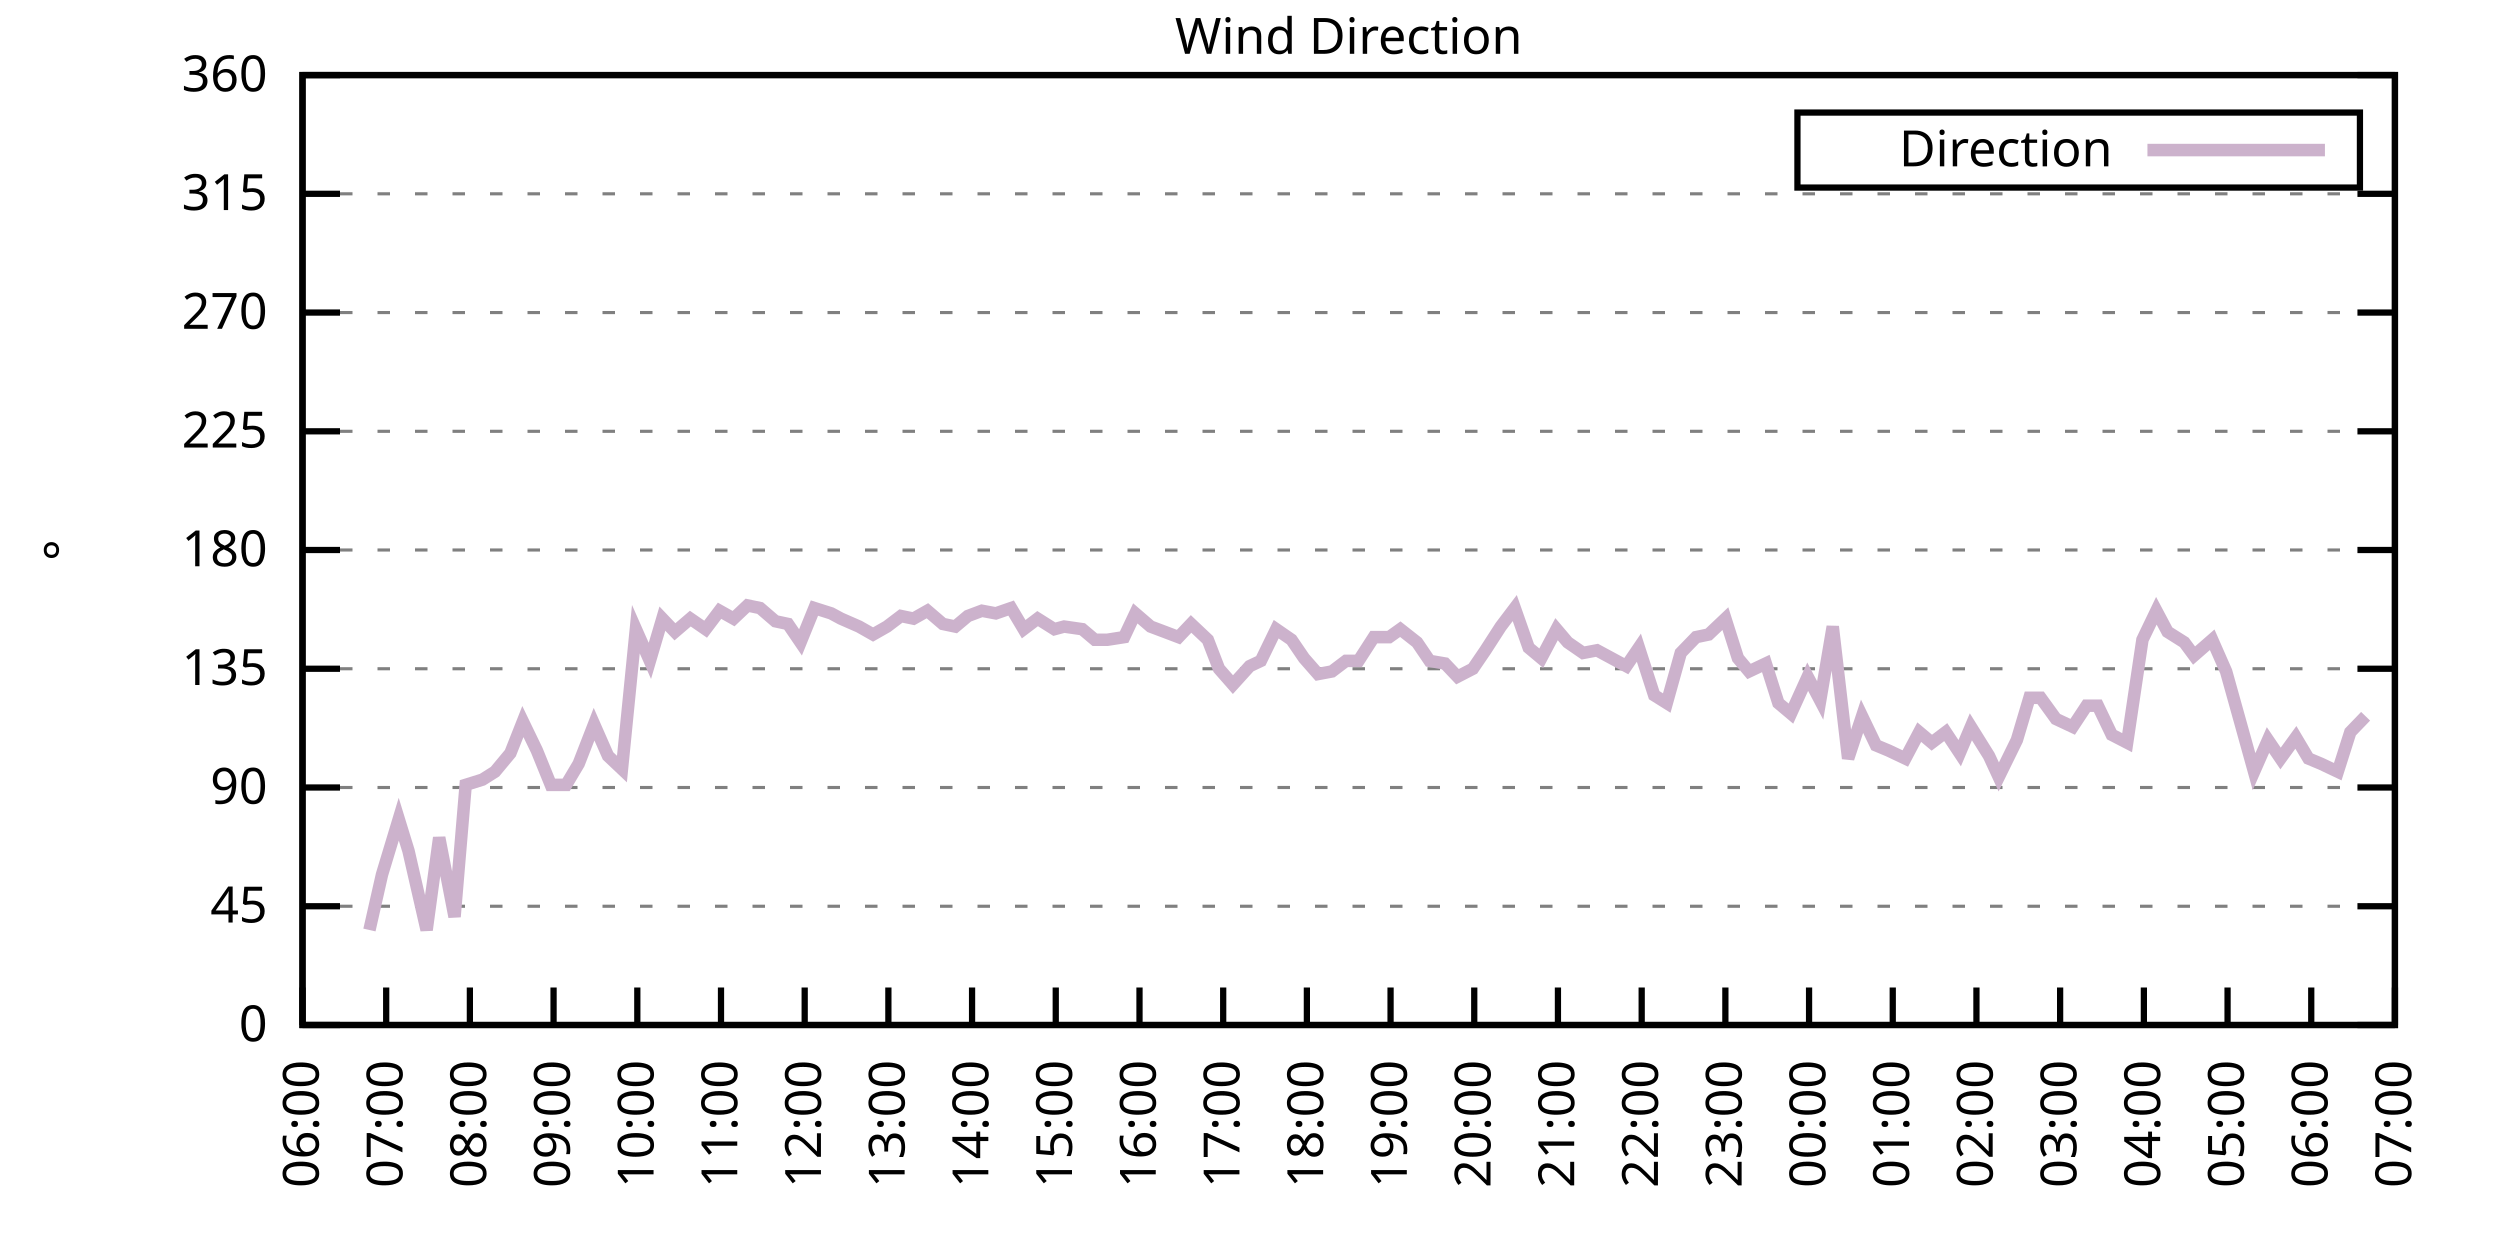
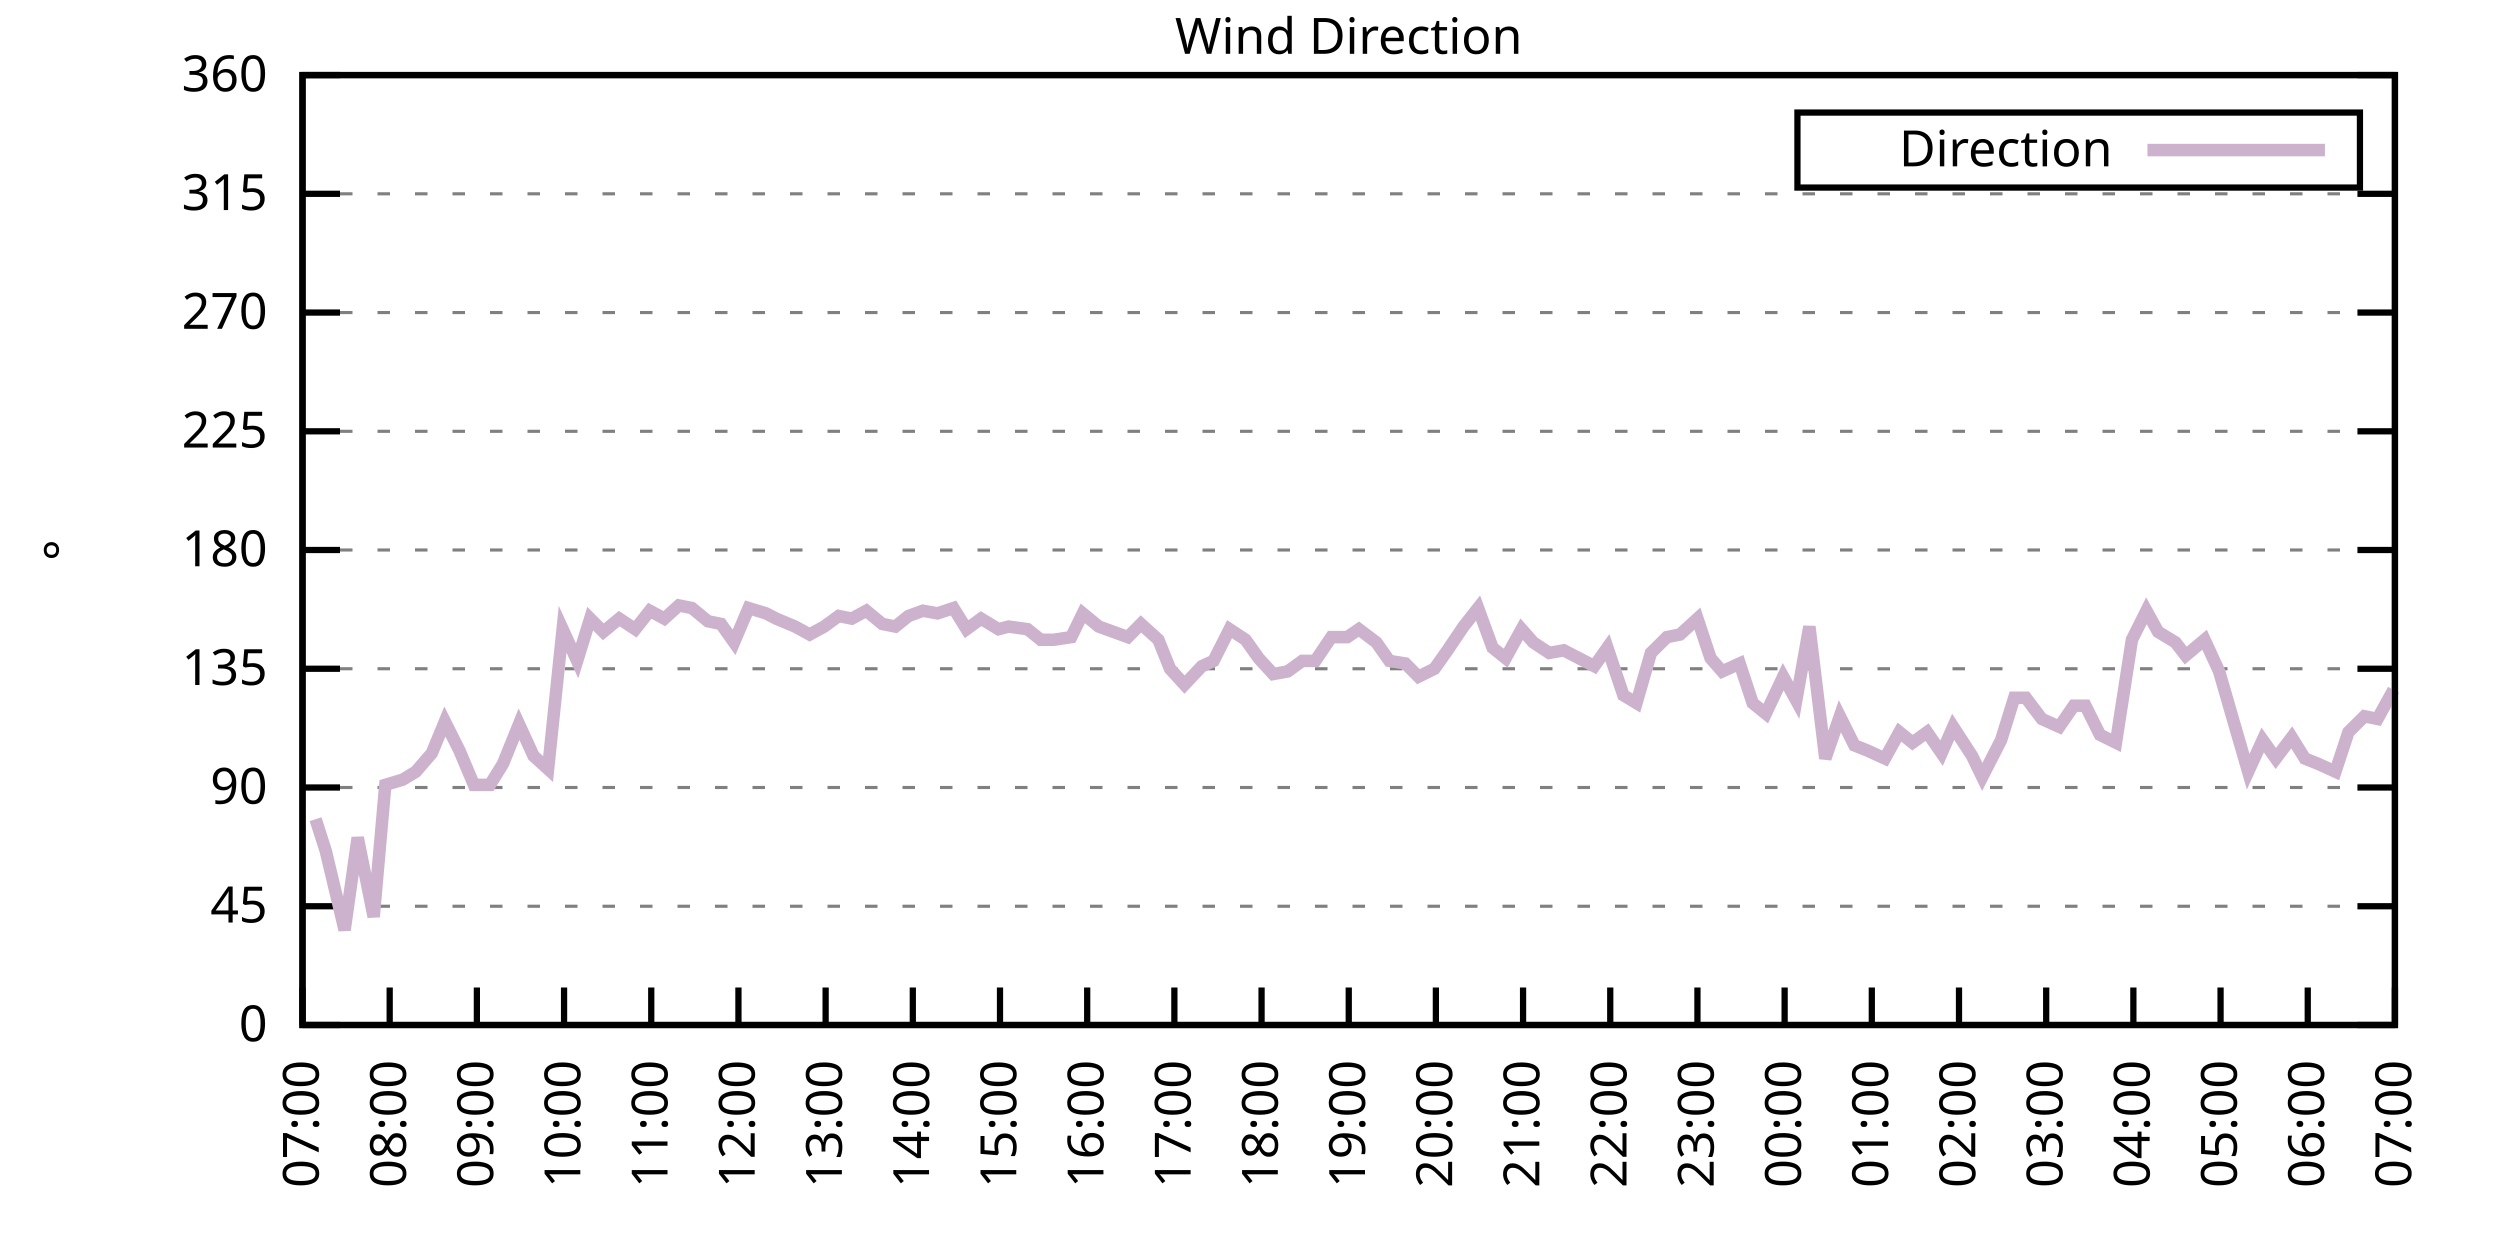
<svg xmlns="http://www.w3.org/2000/svg" xmlns:xlink="http://www.w3.org/1999/xlink" width="400" height="200" viewBox="0 0 400 200">
  <g id="gnuplot_canvas">
    <rect x="0" y="0" width="400" height="200" fill="none" />
    <defs>
      <circle id="gpDot" r="0.5" stroke-width="0.5" stroke="currentColor" />
      <path id="gpPt0" stroke-width="0.333" stroke="currentColor" d="M-1,0 h2 M0,-1 v2" />
      <path id="gpPt1" stroke-width="0.333" stroke="currentColor" d="M-1,-1 L1,1 M1,-1 L-1,1" />
      <path id="gpPt2" stroke-width="0.333" stroke="currentColor" d="M-1,0 L1,0 M0,-1 L0,1 M-1,-1 L1,1 M-1,1 L1,-1" />
      <rect id="gpPt3" stroke-width="0.333" stroke="currentColor" x="-1" y="-1" width="2" height="2" />
      <rect id="gpPt4" stroke-width="0.333" stroke="currentColor" fill="currentColor" x="-1" y="-1" width="2" height="2" />
      <circle id="gpPt5" stroke-width="0.333" stroke="currentColor" cx="0" cy="0" r="1" />
      <use xlink:href="#gpPt5" id="gpPt6" fill="currentColor" stroke="none" />
      <path id="gpPt7" stroke-width="0.333" stroke="currentColor" d="M0,-1.33 L-1.33,0.67 L1.33,0.67 z" />
      <use xlink:href="#gpPt7" id="gpPt8" fill="currentColor" stroke="none" />
      <use xlink:href="#gpPt7" id="gpPt9" stroke="currentColor" transform="rotate(180)" />
      <use xlink:href="#gpPt9" id="gpPt10" fill="currentColor" stroke="none" />
      <use xlink:href="#gpPt3" id="gpPt11" stroke="currentColor" transform="rotate(45)" />
      <use xlink:href="#gpPt11" id="gpPt12" fill="currentColor" stroke="none" />
      <path id="gpPt13" stroke-width="0.333" stroke="currentColor" d="M0,1.330 L1.265,0.411 L0.782,-1.067 L-0.782,-1.076 L-1.265,0.411 z" />
      <use xlink:href="#gpPt13" id="gpPt14" fill="currentColor" stroke="none" />
      <filter id="textbox" filterUnits="objectBoundingBox" x="0" y="0" height="1" width="1">
        <feFlood flood-color="white" flood-opacity="1" result="bgnd" />
        <feComposite in="SourceGraphic" in2="bgnd" operator="atop" />
      </filter>
      <filter id="greybox" filterUnits="objectBoundingBox" x="0" y="0" height="1" width="1">
        <feFlood flood-color="lightgrey" flood-opacity="1" result="grey" />
        <feComposite in="SourceGraphic" in2="grey" operator="atop" />
      </filter>
    </defs>
    <g fill="none" color="white" stroke="currentColor" stroke-width="1.00" stroke-linecap="butt" stroke-linejoin="miter">
</g>
    <g fill="none" color="black" stroke="currentColor" stroke-width="1.00" stroke-linecap="butt" stroke-linejoin="miter">
      <g stroke="none" shape-rendering="crispEdges">
        <polygon fill="rgb(255, 255, 255)" points="48.40,164.00 383.18,164.00 383.18,12.02 48.40,12.02 " />
      </g>
    </g>
    <g fill="none" color="black" stroke="currentColor" stroke-width="1.00" stroke-linecap="butt" stroke-linejoin="miter">
</g>
    <g fill="none" color="black" stroke="black" stroke-width="0.50" stroke-linecap="butt" stroke-linejoin="miter">
</g>
    <g fill="none" color="gray" stroke="currentColor" stroke-width="0.50" stroke-linecap="butt" stroke-linejoin="miter">
      <path stroke="gray" stroke-dasharray="2,4" class="gridline" d="M48.40,164.00 L383.19,164.00  " />
    </g>
    <g fill="none" color="gray" stroke="gray" stroke-width="1.00" stroke-linecap="butt" stroke-linejoin="miter">
</g>
    <g fill="none" color="black" stroke="currentColor" stroke-width="1.00" stroke-linecap="butt" stroke-linejoin="miter">
      <path stroke="black" d="M48.40,164.00 L54.40,164.00 M383.19,164.00 L377.19,164.00  " />
      <g transform="translate(42.80,166.60)" stroke="none" fill="black" font-family="Sans" font-size="8.00" text-anchor="end">
        <text>
          <tspan font-family="Sans"> 0</tspan>
        </text>
      </g>
    </g>
    <g fill="none" color="black" stroke="currentColor" stroke-width="1.00" stroke-linecap="butt" stroke-linejoin="miter">
</g>
    <g fill="none" color="black" stroke="black" stroke-width="0.50" stroke-linecap="butt" stroke-linejoin="miter">
</g>
    <g fill="none" color="gray" stroke="currentColor" stroke-width="0.50" stroke-linecap="butt" stroke-linejoin="miter">
      <path stroke="gray" stroke-dasharray="2,4" class="gridline" d="M48.40,145.00 L383.19,145.00  " />
    </g>
    <g fill="none" color="gray" stroke="gray" stroke-width="1.00" stroke-linecap="butt" stroke-linejoin="miter">
</g>
    <g fill="none" color="black" stroke="currentColor" stroke-width="1.00" stroke-linecap="butt" stroke-linejoin="miter">
      <path stroke="black" d="M48.40,145.00 L54.40,145.00 M383.19,145.00 L377.19,145.00  " />
      <g transform="translate(42.80,147.60)" stroke="none" fill="black" font-family="Sans" font-size="8.00" text-anchor="end">
        <text>
          <tspan font-family="Sans"> 45</tspan>
        </text>
      </g>
    </g>
    <g fill="none" color="black" stroke="currentColor" stroke-width="1.00" stroke-linecap="butt" stroke-linejoin="miter">
</g>
    <g fill="none" color="black" stroke="black" stroke-width="0.50" stroke-linecap="butt" stroke-linejoin="miter">
</g>
    <g fill="none" color="gray" stroke="currentColor" stroke-width="0.50" stroke-linecap="butt" stroke-linejoin="miter">
      <path stroke="gray" stroke-dasharray="2,4" class="gridline" d="M48.40,126.00 L383.19,126.00  " />
    </g>
    <g fill="none" color="gray" stroke="gray" stroke-width="1.00" stroke-linecap="butt" stroke-linejoin="miter">
</g>
    <g fill="none" color="black" stroke="currentColor" stroke-width="1.00" stroke-linecap="butt" stroke-linejoin="miter">
      <path stroke="black" d="M48.40,126.00 L54.40,126.00 M383.19,126.00 L377.19,126.00  " />
      <g transform="translate(42.80,128.60)" stroke="none" fill="black" font-family="Sans" font-size="8.00" text-anchor="end">
        <text>
          <tspan font-family="Sans"> 90</tspan>
        </text>
      </g>
    </g>
    <g fill="none" color="black" stroke="currentColor" stroke-width="1.00" stroke-linecap="butt" stroke-linejoin="miter">
</g>
    <g fill="none" color="black" stroke="black" stroke-width="0.50" stroke-linecap="butt" stroke-linejoin="miter">
</g>
    <g fill="none" color="gray" stroke="currentColor" stroke-width="0.50" stroke-linecap="butt" stroke-linejoin="miter">
      <path stroke="gray" stroke-dasharray="2,4" class="gridline" d="M48.40,107.00 L383.19,107.00  " />
    </g>
    <g fill="none" color="gray" stroke="gray" stroke-width="1.00" stroke-linecap="butt" stroke-linejoin="miter">
</g>
    <g fill="none" color="black" stroke="currentColor" stroke-width="1.00" stroke-linecap="butt" stroke-linejoin="miter">
      <path stroke="black" d="M48.40,107.00 L54.40,107.00 M383.19,107.00 L377.19,107.00  " />
      <g transform="translate(42.80,109.60)" stroke="none" fill="black" font-family="Sans" font-size="8.00" text-anchor="end">
        <text>
          <tspan font-family="Sans"> 135</tspan>
        </text>
      </g>
    </g>
    <g fill="none" color="black" stroke="currentColor" stroke-width="1.00" stroke-linecap="butt" stroke-linejoin="miter">
</g>
    <g fill="none" color="black" stroke="black" stroke-width="0.50" stroke-linecap="butt" stroke-linejoin="miter">
</g>
    <g fill="none" color="gray" stroke="currentColor" stroke-width="0.50" stroke-linecap="butt" stroke-linejoin="miter">
      <path stroke="gray" stroke-dasharray="2,4" class="gridline" d="M48.40,88.00 L383.19,88.00  " />
    </g>
    <g fill="none" color="gray" stroke="gray" stroke-width="1.00" stroke-linecap="butt" stroke-linejoin="miter">
</g>
    <g fill="none" color="black" stroke="currentColor" stroke-width="1.00" stroke-linecap="butt" stroke-linejoin="miter">
      <path stroke="black" d="M48.40,88.00 L54.40,88.00 M383.19,88.00 L377.19,88.00  " />
      <g transform="translate(42.80,90.60)" stroke="none" fill="black" font-family="Sans" font-size="8.00" text-anchor="end">
        <text>
          <tspan font-family="Sans"> 180</tspan>
        </text>
      </g>
    </g>
    <g fill="none" color="black" stroke="currentColor" stroke-width="1.00" stroke-linecap="butt" stroke-linejoin="miter">
</g>
    <g fill="none" color="black" stroke="black" stroke-width="0.50" stroke-linecap="butt" stroke-linejoin="miter">
</g>
    <g fill="none" color="gray" stroke="currentColor" stroke-width="0.50" stroke-linecap="butt" stroke-linejoin="miter">
      <path stroke="gray" stroke-dasharray="2,4" class="gridline" d="M48.40,69.01 L383.19,69.01  " />
    </g>
    <g fill="none" color="gray" stroke="gray" stroke-width="1.00" stroke-linecap="butt" stroke-linejoin="miter">
</g>
    <g fill="none" color="black" stroke="currentColor" stroke-width="1.00" stroke-linecap="butt" stroke-linejoin="miter">
      <path stroke="black" d="M48.40,69.01 L54.40,69.01 M383.19,69.01 L377.19,69.01  " />
      <g transform="translate(42.80,71.61)" stroke="none" fill="black" font-family="Sans" font-size="8.00" text-anchor="end">
        <text>
          <tspan font-family="Sans"> 225</tspan>
        </text>
      </g>
    </g>
    <g fill="none" color="black" stroke="currentColor" stroke-width="1.00" stroke-linecap="butt" stroke-linejoin="miter">
</g>
    <g fill="none" color="black" stroke="black" stroke-width="0.50" stroke-linecap="butt" stroke-linejoin="miter">
</g>
    <g fill="none" color="gray" stroke="currentColor" stroke-width="0.50" stroke-linecap="butt" stroke-linejoin="miter">
      <path stroke="gray" stroke-dasharray="2,4" class="gridline" d="M48.40,50.01 L383.19,50.01  " />
    </g>
    <g fill="none" color="gray" stroke="gray" stroke-width="1.00" stroke-linecap="butt" stroke-linejoin="miter">
</g>
    <g fill="none" color="black" stroke="currentColor" stroke-width="1.00" stroke-linecap="butt" stroke-linejoin="miter">
      <path stroke="black" d="M48.40,50.01 L54.40,50.01 M383.19,50.01 L377.19,50.01  " />
      <g transform="translate(42.80,52.61)" stroke="none" fill="black" font-family="Sans" font-size="8.00" text-anchor="end">
        <text>
          <tspan font-family="Sans"> 270</tspan>
        </text>
      </g>
    </g>
    <g fill="none" color="black" stroke="currentColor" stroke-width="1.00" stroke-linecap="butt" stroke-linejoin="miter">
</g>
    <g fill="none" color="black" stroke="black" stroke-width="0.50" stroke-linecap="butt" stroke-linejoin="miter">
</g>
    <g fill="none" color="gray" stroke="currentColor" stroke-width="0.50" stroke-linecap="butt" stroke-linejoin="miter">
      <path stroke="gray" stroke-dasharray="2,4" class="gridline" d="M48.40,31.01 L383.19,31.01  " />
    </g>
    <g fill="none" color="gray" stroke="gray" stroke-width="1.00" stroke-linecap="butt" stroke-linejoin="miter">
</g>
    <g fill="none" color="black" stroke="currentColor" stroke-width="1.00" stroke-linecap="butt" stroke-linejoin="miter">
      <path stroke="black" d="M48.40,31.01 L54.40,31.01 M383.19,31.01 L377.19,31.01  " />
      <g transform="translate(42.80,33.61)" stroke="none" fill="black" font-family="Sans" font-size="8.00" text-anchor="end">
        <text>
          <tspan font-family="Sans"> 315</tspan>
        </text>
      </g>
    </g>
    <g fill="none" color="black" stroke="currentColor" stroke-width="1.00" stroke-linecap="butt" stroke-linejoin="miter">
</g>
    <g fill="none" color="black" stroke="black" stroke-width="0.50" stroke-linecap="butt" stroke-linejoin="miter">
</g>
    <g fill="none" color="gray" stroke="currentColor" stroke-width="0.50" stroke-linecap="butt" stroke-linejoin="miter">
      <path stroke="gray" stroke-dasharray="2,4" class="gridline" d="M48.40,12.01 L383.19,12.01  " />
    </g>
    <g fill="none" color="gray" stroke="gray" stroke-width="1.00" stroke-linecap="butt" stroke-linejoin="miter">
</g>
    <g fill="none" color="black" stroke="currentColor" stroke-width="1.00" stroke-linecap="butt" stroke-linejoin="miter">
      <path stroke="black" d="M48.40,12.01 L54.40,12.01 M383.19,12.01 L377.19,12.01  " />
      <g transform="translate(42.80,14.61)" stroke="none" fill="black" font-family="Sans" font-size="8.00" text-anchor="end">
        <text>
          <tspan font-family="Sans"> 360</tspan>
        </text>
      </g>
    </g>
    <g fill="none" color="black" stroke="currentColor" stroke-width="1.00" stroke-linecap="butt" stroke-linejoin="miter">
      <path stroke="black" d="M48.40,164.00 L48.40,158.00  " />
      <g transform="translate(51.00,169.60) rotate(270.00)" stroke="none" fill="black" font-family="Sans" font-size="8.00" text-anchor="end">
        <text>
-           <tspan font-family="Sans">06:00</tspan>
-         </text>
-       </g>
-     </g>
-     <g fill="none" color="black" stroke="currentColor" stroke-width="1.00" stroke-linecap="butt" stroke-linejoin="miter">
-       <path stroke="black" d="M61.79,164.00 L61.79,158.00  " />
-       <g transform="translate(64.39,169.60) rotate(270.00)" stroke="none" fill="black" font-family="Sans" font-size="8.00" text-anchor="end">
-         <text>
          <tspan font-family="Sans">07:00</tspan>
        </text>
      </g>
    </g>
    <g fill="none" color="black" stroke="currentColor" stroke-width="1.00" stroke-linecap="butt" stroke-linejoin="miter">
-       <path stroke="black" d="M75.18,164.00 L75.18,158.00  " />
-       <g transform="translate(77.78,169.60) rotate(270.00)" stroke="none" fill="black" font-family="Sans" font-size="8.00" text-anchor="end">
+       <path stroke="black" d="M62.35,164.00 L62.35,158.00  " />
+       <g transform="translate(64.95,169.60) rotate(270.00)" stroke="none" fill="black" font-family="Sans" font-size="8.00" text-anchor="end">
        <text>
          <tspan font-family="Sans">08:00</tspan>
        </text>
      </g>
    </g>
    <g fill="none" color="black" stroke="currentColor" stroke-width="1.00" stroke-linecap="butt" stroke-linejoin="miter">
-       <path stroke="black" d="M88.57,164.00 L88.57,158.00  " />
-       <g transform="translate(91.17,169.60) rotate(270.00)" stroke="none" fill="black" font-family="Sans" font-size="8.00" text-anchor="end">
+       <path stroke="black" d="M76.30,164.00 L76.30,158.00  " />
+       <g transform="translate(78.90,169.60) rotate(270.00)" stroke="none" fill="black" font-family="Sans" font-size="8.00" text-anchor="end">
        <text>
          <tspan font-family="Sans">09:00</tspan>
        </text>
      </g>
    </g>
    <g fill="none" color="black" stroke="currentColor" stroke-width="1.00" stroke-linecap="butt" stroke-linejoin="miter">
-       <path stroke="black" d="M101.97,164.00 L101.97,158.00  " />
-       <g transform="translate(104.57,169.60) rotate(270.00)" stroke="none" fill="black" font-family="Sans" font-size="8.00" text-anchor="end">
+       <path stroke="black" d="M90.25,164.00 L90.25,158.00  " />
+       <g transform="translate(92.85,169.60) rotate(270.00)" stroke="none" fill="black" font-family="Sans" font-size="8.00" text-anchor="end">
        <text>
          <tspan font-family="Sans">10:00</tspan>
        </text>
      </g>
    </g>
    <g fill="none" color="black" stroke="currentColor" stroke-width="1.00" stroke-linecap="butt" stroke-linejoin="miter">
-       <path stroke="black" d="M115.36,164.00 L115.36,158.00  " />
-       <g transform="translate(117.96,169.60) rotate(270.00)" stroke="none" fill="black" font-family="Sans" font-size="8.00" text-anchor="end">
+       <path stroke="black" d="M104.20,164.00 L104.20,158.00  " />
+       <g transform="translate(106.80,169.60) rotate(270.00)" stroke="none" fill="black" font-family="Sans" font-size="8.00" text-anchor="end">
        <text>
          <tspan font-family="Sans">11:00</tspan>
        </text>
      </g>
    </g>
    <g fill="none" color="black" stroke="currentColor" stroke-width="1.00" stroke-linecap="butt" stroke-linejoin="miter">
-       <path stroke="black" d="M128.75,164.00 L128.75,158.00  " />
-       <g transform="translate(131.35,169.60) rotate(270.00)" stroke="none" fill="black" font-family="Sans" font-size="8.00" text-anchor="end">
+       <path stroke="black" d="M118.15,164.00 L118.15,158.00  " />
+       <g transform="translate(120.75,169.60) rotate(270.00)" stroke="none" fill="black" font-family="Sans" font-size="8.00" text-anchor="end">
        <text>
          <tspan font-family="Sans">12:00</tspan>
        </text>
      </g>
    </g>
    <g fill="none" color="black" stroke="currentColor" stroke-width="1.00" stroke-linecap="butt" stroke-linejoin="miter">
-       <path stroke="black" d="M142.14,164.00 L142.14,158.00  " />
-       <g transform="translate(144.74,169.60) rotate(270.00)" stroke="none" fill="black" font-family="Sans" font-size="8.00" text-anchor="end">
+       <path stroke="black" d="M132.10,164.00 L132.10,158.00  " />
+       <g transform="translate(134.70,169.60) rotate(270.00)" stroke="none" fill="black" font-family="Sans" font-size="8.00" text-anchor="end">
        <text>
          <tspan font-family="Sans">13:00</tspan>
        </text>
      </g>
    </g>
    <g fill="none" color="black" stroke="currentColor" stroke-width="1.00" stroke-linecap="butt" stroke-linejoin="miter">
-       <path stroke="black" d="M155.53,164.00 L155.53,158.00  " />
-       <g transform="translate(158.13,169.60) rotate(270.00)" stroke="none" fill="black" font-family="Sans" font-size="8.00" text-anchor="end">
+       <path stroke="black" d="M146.05,164.00 L146.05,158.00  " />
+       <g transform="translate(148.65,169.60) rotate(270.00)" stroke="none" fill="black" font-family="Sans" font-size="8.00" text-anchor="end">
        <text>
          <tspan font-family="Sans">14:00</tspan>
        </text>
      </g>
    </g>
    <g fill="none" color="black" stroke="currentColor" stroke-width="1.00" stroke-linecap="butt" stroke-linejoin="miter">
-       <path stroke="black" d="M168.92,164.00 L168.92,158.00  " />
-       <g transform="translate(171.52,169.60) rotate(270.00)" stroke="none" fill="black" font-family="Sans" font-size="8.00" text-anchor="end">
+       <path stroke="black" d="M160.00,164.00 L160.00,158.00  " />
+       <g transform="translate(162.60,169.60) rotate(270.00)" stroke="none" fill="black" font-family="Sans" font-size="8.00" text-anchor="end">
        <text>
          <tspan font-family="Sans">15:00</tspan>
        </text>
      </g>
    </g>
    <g fill="none" color="black" stroke="currentColor" stroke-width="1.00" stroke-linecap="butt" stroke-linejoin="miter">
-       <path stroke="black" d="M182.32,164.00 L182.32,158.00  " />
-       <g transform="translate(184.92,169.60) rotate(270.00)" stroke="none" fill="black" font-family="Sans" font-size="8.00" text-anchor="end">
+       <path stroke="black" d="M173.95,164.00 L173.95,158.00  " />
+       <g transform="translate(176.55,169.60) rotate(270.00)" stroke="none" fill="black" font-family="Sans" font-size="8.00" text-anchor="end">
        <text>
          <tspan font-family="Sans">16:00</tspan>
        </text>
      </g>
    </g>
    <g fill="none" color="black" stroke="currentColor" stroke-width="1.00" stroke-linecap="butt" stroke-linejoin="miter">
-       <path stroke="black" d="M195.71,164.00 L195.71,158.00  " />
-       <g transform="translate(198.31,169.60) rotate(270.00)" stroke="none" fill="black" font-family="Sans" font-size="8.00" text-anchor="end">
+       <path stroke="black" d="M187.90,164.00 L187.90,158.00  " />
+       <g transform="translate(190.50,169.60) rotate(270.00)" stroke="none" fill="black" font-family="Sans" font-size="8.00" text-anchor="end">
        <text>
          <tspan font-family="Sans">17:00</tspan>
        </text>
      </g>
    </g>
    <g fill="none" color="black" stroke="currentColor" stroke-width="1.00" stroke-linecap="butt" stroke-linejoin="miter">
-       <path stroke="black" d="M209.10,164.00 L209.10,158.00  " />
-       <g transform="translate(211.70,169.60) rotate(270.00)" stroke="none" fill="black" font-family="Sans" font-size="8.00" text-anchor="end">
+       <path stroke="black" d="M201.85,164.00 L201.85,158.00  " />
+       <g transform="translate(204.45,169.60) rotate(270.00)" stroke="none" fill="black" font-family="Sans" font-size="8.00" text-anchor="end">
        <text>
          <tspan font-family="Sans">18:00</tspan>
        </text>
      </g>
    </g>
    <g fill="none" color="black" stroke="currentColor" stroke-width="1.00" stroke-linecap="butt" stroke-linejoin="miter">
-       <path stroke="black" d="M222.49,164.00 L222.49,158.00  " />
-       <g transform="translate(225.09,169.60) rotate(270.00)" stroke="none" fill="black" font-family="Sans" font-size="8.00" text-anchor="end">
+       <path stroke="black" d="M215.80,164.00 L215.80,158.00  " />
+       <g transform="translate(218.40,169.60) rotate(270.00)" stroke="none" fill="black" font-family="Sans" font-size="8.00" text-anchor="end">
        <text>
          <tspan font-family="Sans">19:00</tspan>
        </text>
      </g>
    </g>
    <g fill="none" color="black" stroke="currentColor" stroke-width="1.00" stroke-linecap="butt" stroke-linejoin="miter">
-       <path stroke="black" d="M235.88,164.00 L235.88,158.00  " />
-       <g transform="translate(238.48,169.60) rotate(270.00)" stroke="none" fill="black" font-family="Sans" font-size="8.00" text-anchor="end">
+       <path stroke="black" d="M229.74,164.00 L229.74,158.00  " />
+       <g transform="translate(232.34,169.60) rotate(270.00)" stroke="none" fill="black" font-family="Sans" font-size="8.00" text-anchor="end">
        <text>
          <tspan font-family="Sans">20:00</tspan>
        </text>
      </g>
    </g>
    <g fill="none" color="black" stroke="currentColor" stroke-width="1.00" stroke-linecap="butt" stroke-linejoin="miter">
-       <path stroke="black" d="M249.27,164.00 L249.27,158.00  " />
-       <g transform="translate(251.87,169.60) rotate(270.00)" stroke="none" fill="black" font-family="Sans" font-size="8.00" text-anchor="end">
+       <path stroke="black" d="M243.69,164.00 L243.69,158.00  " />
+       <g transform="translate(246.29,169.60) rotate(270.00)" stroke="none" fill="black" font-family="Sans" font-size="8.00" text-anchor="end">
        <text>
          <tspan font-family="Sans">21:00</tspan>
        </text>
      </g>
    </g>
    <g fill="none" color="black" stroke="currentColor" stroke-width="1.00" stroke-linecap="butt" stroke-linejoin="miter">
-       <path stroke="black" d="M262.67,164.00 L262.67,158.00  " />
-       <g transform="translate(265.27,169.60) rotate(270.00)" stroke="none" fill="black" font-family="Sans" font-size="8.00" text-anchor="end">
+       <path stroke="black" d="M257.64,164.00 L257.64,158.00  " />
+       <g transform="translate(260.24,169.60) rotate(270.00)" stroke="none" fill="black" font-family="Sans" font-size="8.00" text-anchor="end">
        <text>
          <tspan font-family="Sans">22:00</tspan>
        </text>
      </g>
    </g>
    <g fill="none" color="black" stroke="currentColor" stroke-width="1.00" stroke-linecap="butt" stroke-linejoin="miter">
-       <path stroke="black" d="M276.06,164.00 L276.06,158.00  " />
-       <g transform="translate(278.66,169.60) rotate(270.00)" stroke="none" fill="black" font-family="Sans" font-size="8.00" text-anchor="end">
+       <path stroke="black" d="M271.59,164.00 L271.59,158.00  " />
+       <g transform="translate(274.19,169.60) rotate(270.00)" stroke="none" fill="black" font-family="Sans" font-size="8.00" text-anchor="end">
        <text>
          <tspan font-family="Sans">23:00</tspan>
        </text>
      </g>
    </g>
    <g fill="none" color="black" stroke="currentColor" stroke-width="1.00" stroke-linecap="butt" stroke-linejoin="miter">
-       <path stroke="black" d="M289.45,164.00 L289.45,158.00  " />
-       <g transform="translate(292.05,169.60) rotate(270.00)" stroke="none" fill="black" font-family="Sans" font-size="8.00" text-anchor="end">
+       <path stroke="black" d="M285.54,164.00 L285.54,158.00  " />
+       <g transform="translate(288.14,169.60) rotate(270.00)" stroke="none" fill="black" font-family="Sans" font-size="8.00" text-anchor="end">
        <text>
          <tspan font-family="Sans">00:00</tspan>
        </text>
      </g>
    </g>
    <g fill="none" color="black" stroke="currentColor" stroke-width="1.00" stroke-linecap="butt" stroke-linejoin="miter">
-       <path stroke="black" d="M302.84,164.00 L302.84,158.00  " />
-       <g transform="translate(305.44,169.60) rotate(270.00)" stroke="none" fill="black" font-family="Sans" font-size="8.00" text-anchor="end">
+       <path stroke="black" d="M299.49,164.00 L299.49,158.00  " />
+       <g transform="translate(302.09,169.60) rotate(270.00)" stroke="none" fill="black" font-family="Sans" font-size="8.00" text-anchor="end">
        <text>
          <tspan font-family="Sans">01:00</tspan>
        </text>
      </g>
    </g>
    <g fill="none" color="black" stroke="currentColor" stroke-width="1.00" stroke-linecap="butt" stroke-linejoin="miter">
-       <path stroke="black" d="M316.23,164.00 L316.23,158.00  " />
-       <g transform="translate(318.83,169.60) rotate(270.00)" stroke="none" fill="black" font-family="Sans" font-size="8.00" text-anchor="end">
+       <path stroke="black" d="M313.44,164.00 L313.44,158.00  " />
+       <g transform="translate(316.04,169.60) rotate(270.00)" stroke="none" fill="black" font-family="Sans" font-size="8.00" text-anchor="end">
        <text>
          <tspan font-family="Sans">02:00</tspan>
        </text>
      </g>
    </g>
    <g fill="none" color="black" stroke="currentColor" stroke-width="1.00" stroke-linecap="butt" stroke-linejoin="miter">
-       <path stroke="black" d="M329.62,164.00 L329.62,158.00  " />
-       <g transform="translate(332.22,169.60) rotate(270.00)" stroke="none" fill="black" font-family="Sans" font-size="8.00" text-anchor="end">
+       <path stroke="black" d="M327.39,164.00 L327.39,158.00  " />
+       <g transform="translate(329.99,169.60) rotate(270.00)" stroke="none" fill="black" font-family="Sans" font-size="8.00" text-anchor="end">
        <text>
          <tspan font-family="Sans">03:00</tspan>
        </text>
      </g>
    </g>
    <g fill="none" color="black" stroke="currentColor" stroke-width="1.00" stroke-linecap="butt" stroke-linejoin="miter">
-       <path stroke="black" d="M343.02,164.00 L343.02,158.00  " />
-       <g transform="translate(345.62,169.60) rotate(270.00)" stroke="none" fill="black" font-family="Sans" font-size="8.00" text-anchor="end">
+       <path stroke="black" d="M341.34,164.00 L341.34,158.00  " />
+       <g transform="translate(343.94,169.60) rotate(270.00)" stroke="none" fill="black" font-family="Sans" font-size="8.00" text-anchor="end">
        <text>
          <tspan font-family="Sans">04:00</tspan>
        </text>
      </g>
    </g>
    <g fill="none" color="black" stroke="currentColor" stroke-width="1.00" stroke-linecap="butt" stroke-linejoin="miter">
-       <path stroke="black" d="M356.41,164.00 L356.41,158.00  " />
-       <g transform="translate(359.01,169.60) rotate(270.00)" stroke="none" fill="black" font-family="Sans" font-size="8.00" text-anchor="end">
+       <path stroke="black" d="M355.29,164.00 L355.29,158.00  " />
+       <g transform="translate(357.89,169.60) rotate(270.00)" stroke="none" fill="black" font-family="Sans" font-size="8.00" text-anchor="end">
        <text>
          <tspan font-family="Sans">05:00</tspan>
        </text>
      </g>
    </g>
    <g fill="none" color="black" stroke="currentColor" stroke-width="1.00" stroke-linecap="butt" stroke-linejoin="miter">
-       <path stroke="black" d="M369.80,164.00 L369.80,158.00  " />
-       <g transform="translate(372.40,169.60) rotate(270.00)" stroke="none" fill="black" font-family="Sans" font-size="8.00" text-anchor="end">
+       <path stroke="black" d="M369.24,164.00 L369.24,158.00  " />
+       <g transform="translate(371.84,169.60) rotate(270.00)" stroke="none" fill="black" font-family="Sans" font-size="8.00" text-anchor="end">
        <text>
          <tspan font-family="Sans">06:00</tspan>
        </text>
      </g>
    </g>
    <g fill="none" color="black" stroke="currentColor" stroke-width="1.00" stroke-linecap="butt" stroke-linejoin="miter">
      <path stroke="black" d="M383.19,164.00 L383.19,158.00  " />
      <g transform="translate(385.79,169.60) rotate(270.00)" stroke="none" fill="black" font-family="Sans" font-size="8.00" text-anchor="end">
        <text>
          <tspan font-family="Sans">07:00</tspan>
        </text>
      </g>
    </g>
    <g fill="none" color="black" stroke="currentColor" stroke-width="1.00" stroke-linecap="butt" stroke-linejoin="miter">
</g>
    <g fill="none" color="black" stroke="currentColor" stroke-width="1.00" stroke-linecap="butt" stroke-linejoin="miter">
      <path stroke="black" d="M48.40,12.01 L48.40,164.00 L383.19,164.00 L383.19,12.01 L48.40,12.01 Z  " />
    </g>
    <g fill="none" color="black" stroke="currentColor" stroke-width="1.00" stroke-linecap="butt" stroke-linejoin="miter">
</g>
    <g fill="none" color="black" stroke="currentColor" stroke-width="1.00" stroke-linecap="butt" stroke-linejoin="miter">
      <path stroke="black" d="M287.59,30.01 L287.59,18.01 L377.59,18.01 L377.59,30.01 L287.59,30.01 Z  " />
    </g>
    <g id="Wind_direction_plot_1">
      <g fill="none" color="white" stroke="black" stroke-width="2.00" stroke-linecap="butt" stroke-linejoin="miter">
</g>
      <g fill="none" color="black" stroke="currentColor" stroke-width="2.00" stroke-linecap="butt" stroke-linejoin="miter">
        <g transform="translate(337.99,26.61)" stroke="none" fill="black" font-family="Sans" font-size="8.00" text-anchor="end">
          <text>
            <tspan font-family="Sans">Direction</tspan>
          </text>
        </g>
      </g>
      <g fill="none" color="black" stroke="currentColor" stroke-width="2.00" stroke-linecap="butt" stroke-linejoin="miter">
-         <path stroke="rgb(204, 178, 204)" d="M343.59,24.01 L371.99,24.01 M59.11,148.80 L61.12,139.93 L63.80,131.07 L65.36,136.14 L68.26,148.80 L70.27,134.02   L72.73,146.69 L74.51,125.58 L77.19,124.74 L79.20,123.47 L81.66,120.51 L83.66,115.45 L85.90,120.09 L88.13,125.58   L90.58,125.58 L92.59,122.20 L95.05,115.87 L97.28,120.94 L99.51,123.05 L101.74,100.67 L103.98,105.74 L105.98,98.98   L107.99,101.09 L110.45,98.98 L112.90,100.67 L115.13,97.72 L117.37,98.98 L119.60,96.87 L121.61,97.29 L124.06,99.40   L126.07,99.83 L128.08,102.78 L130.31,97.29 L132.99,98.14 L134.55,98.98 L137.45,100.25 L139.69,101.52 L141.92,100.25   L144.15,98.56 L146.16,98.98 L148.39,97.72 L150.85,99.83 L152.85,100.25 L154.86,98.56 L157.10,97.72 L159.33,98.14   L161.78,97.29 L163.79,100.67 L166.02,98.98 L168.70,100.67 L170.26,100.25 L173.17,100.67 L175.17,102.36 L177.18,102.36   L179.86,101.94 L181.65,98.14 L184.10,100.25 L186.33,101.09 L188.57,101.94 L190.57,99.83 L193.25,102.36 L195.04,107.00   L197.27,109.54 L199.95,106.58 L201.73,105.74 L204.19,100.67 L206.64,102.36 L208.65,105.31 L210.88,107.85 L213.12,107.43   L215.35,105.74 L217.36,105.74 L219.81,101.94 L222.27,101.94 L224.05,100.67 L226.73,102.78 L228.74,105.74 L231.20,106.16   L233.20,108.27 L235.66,107.00 L237.67,104.05 L240.12,100.25 L242.36,97.29 L244.59,103.63 L246.60,105.31 L249.05,100.67   L250.84,102.78 L253.29,104.47 L255.52,104.05 L260.21,106.58 L262.22,103.63 L264.67,111.23 L266.68,112.49 L268.92,104.47   L271.37,101.94 L273.38,101.52 L276.06,98.98 L278.07,105.31 L279.85,107.43 L282.53,106.16 L284.54,112.49 L286.55,114.18   L289.23,108.27 L291.23,112.07 L293.24,100.25 L295.70,121.36 L297.93,114.60 L300.16,119.25 L302.17,120.09 L304.85,121.36   L307.08,117.14 L309.09,118.83 L311.32,117.14 L313.55,120.51 L315.34,116.29 L318.24,120.94 L319.80,124.31 L322.70,118.40   L324.71,111.65 L326.50,111.65 L328.95,115.03 L331.63,116.29 L333.86,112.91 L335.65,112.91 L337.88,117.56 L340.34,118.83   L342.79,102.36 L345.02,97.72 L346.81,101.09 L349.49,102.78 L351.05,104.89 L353.95,102.36 L356.18,107.43 L358.42,115.45   L360.65,123.47 L362.88,118.40 L364.89,121.36 L367.34,117.98 L369.35,121.36 L371.36,122.20 L374.04,123.47 L376.05,117.14   L378.50,114.60  " />
+         <path stroke="rgb(204, 178, 204)" d="M343.59,24.01 L371.99,24.01 M50.49,131.07 L52.12,136.14 L55.14,148.80 L57.23,134.02 L59.79,146.69 L61.65,125.58   L64.44,124.74 L66.53,123.47 L69.09,120.51 L71.18,115.45 L73.51,120.09 L75.83,125.58 L78.39,125.58 L80.48,122.20   L83.04,115.87 L85.37,120.94 L87.69,123.05 L90.02,100.67 L92.34,105.74 L94.43,98.98 L96.53,101.09 L99.08,98.98   L101.64,100.67 L103.97,97.72 L106.29,98.98 L108.62,96.87 L110.71,97.29 L113.27,99.40 L115.36,99.83 L117.45,102.78   L119.78,97.29 L122.57,98.14 L124.19,98.98 L127.22,100.25 L129.54,101.52 L131.87,100.25 L134.19,98.56 L136.28,98.98   L138.61,97.72 L141.16,99.83 L143.26,100.25 L145.35,98.56 L147.67,97.72 L150.00,98.14 L152.56,97.29 L154.65,100.67   L156.97,98.98 L159.76,100.67 L161.39,100.25 L164.41,100.67 L166.51,102.36 L168.60,102.36 L171.39,101.94 L173.25,98.14   L175.81,100.25 L178.13,101.09 L180.46,101.94 L182.55,99.83 L185.34,102.36 L187.20,107.00 L189.52,109.54 L192.31,106.58   L194.17,105.74 L196.73,100.67 L199.29,102.36 L201.38,105.31 L203.71,107.85 L206.03,107.43 L208.36,105.74 L210.45,105.74   L213.01,101.94 L215.56,101.94 L217.42,100.67 L220.21,102.78 L222.30,105.74 L224.86,106.16 L226.95,108.27 L229.51,107.00   L231.60,104.05 L234.16,100.25 L236.49,97.29 L238.81,103.63 L240.90,105.31 L243.46,100.67 L245.32,102.78 L247.88,104.47   L250.20,104.05 L255.09,106.58 L257.18,103.63 L259.74,111.23 L261.83,112.49 L264.15,104.47 L266.71,101.94 L268.80,101.52   L271.59,98.98 L273.69,105.31 L275.55,107.43 L278.34,106.16 L280.43,112.49 L282.52,114.18 L285.31,108.27 L287.40,112.07   L289.50,100.25 L292.05,121.36 L294.38,114.60 L296.70,119.25 L298.80,120.09 L301.58,121.36 L303.91,117.14 L306.00,118.83   L308.33,117.14 L310.65,120.51 L312.51,116.29 L315.53,120.94 L317.16,124.31 L320.18,118.40 L322.28,111.65 L324.14,111.65   L326.69,115.03 L329.48,116.29 L331.81,112.91 L333.67,112.91 L335.99,117.56 L338.55,118.83 L341.11,102.36 L343.43,97.72   L345.29,101.09 L348.08,102.78 L349.71,104.89 L352.73,102.36 L355.06,107.43 L357.38,115.45 L359.71,123.47 L362.03,118.40   L364.13,121.36 L366.68,117.98 L368.78,121.36 L370.87,122.20 L373.66,123.47 L375.75,117.14 L378.31,114.60 L380.40,115.03   L382.96,110.38  " />
      </g>
    </g>
    <g fill="none" color="black" stroke="currentColor" stroke-width="2.00" stroke-linecap="butt" stroke-linejoin="miter">
</g>
    <g fill="none" color="black" stroke="black" stroke-width="1.00" stroke-linecap="butt" stroke-linejoin="miter">
</g>
    <g fill="none" color="black" stroke="currentColor" stroke-width="1.00" stroke-linecap="butt" stroke-linejoin="miter">
      <path stroke="black" d="M48.40,12.01 L48.40,164.00 L383.19,164.00 L383.19,12.01 L48.40,12.01 Z  " />
      <g transform="translate(12.80,88.01) rotate(270.00)" stroke="none" fill="black" font-family="Sans" font-size="8.00" text-anchor="middle">
        <text>
          <tspan font-family="Sans">°</tspan>
        </text>
      </g>
    </g>
    <g fill="none" color="black" stroke="currentColor" stroke-width="1.00" stroke-linecap="butt" stroke-linejoin="miter">
</g>
    <g fill="none" color="black" stroke="currentColor" stroke-width="1.00" stroke-linecap="butt" stroke-linejoin="miter">
      <g transform="translate(215.79,8.61)" stroke="none" fill="black" font-family="Sans" font-size="8.00" text-anchor="middle">
        <text>
          <tspan font-family="Sans">Wind Direction</tspan>
        </text>
      </g>
    </g>
    <g fill="none" color="black" stroke="currentColor" stroke-width="1.00" stroke-linecap="butt" stroke-linejoin="miter">
</g>
  </g>
</svg>
